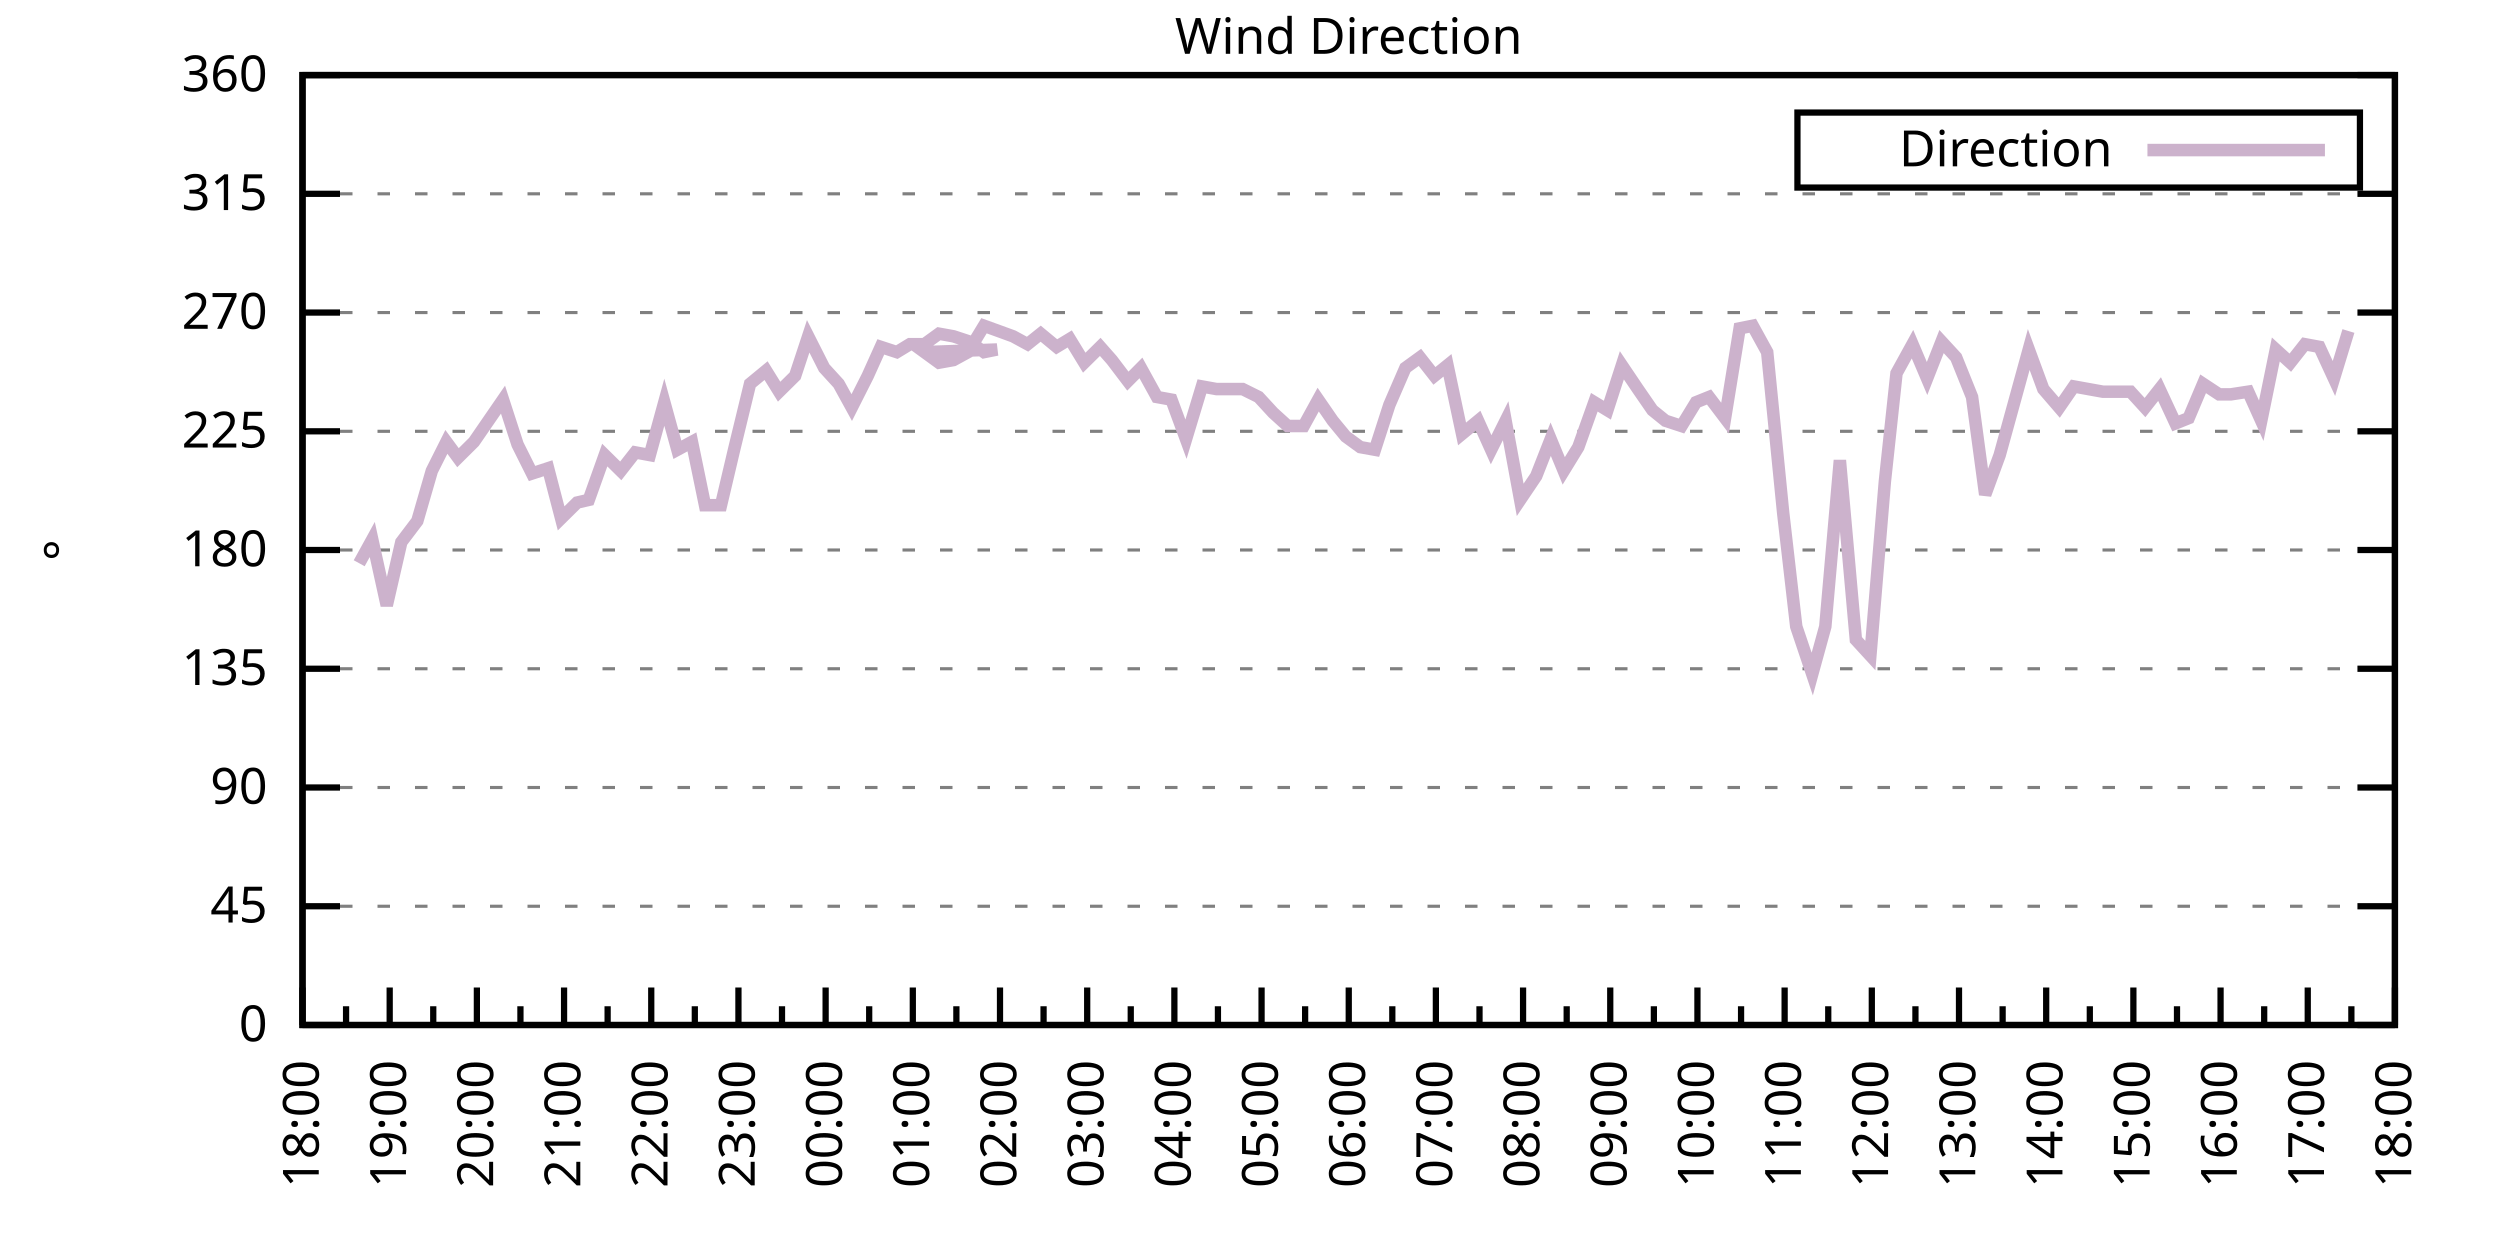
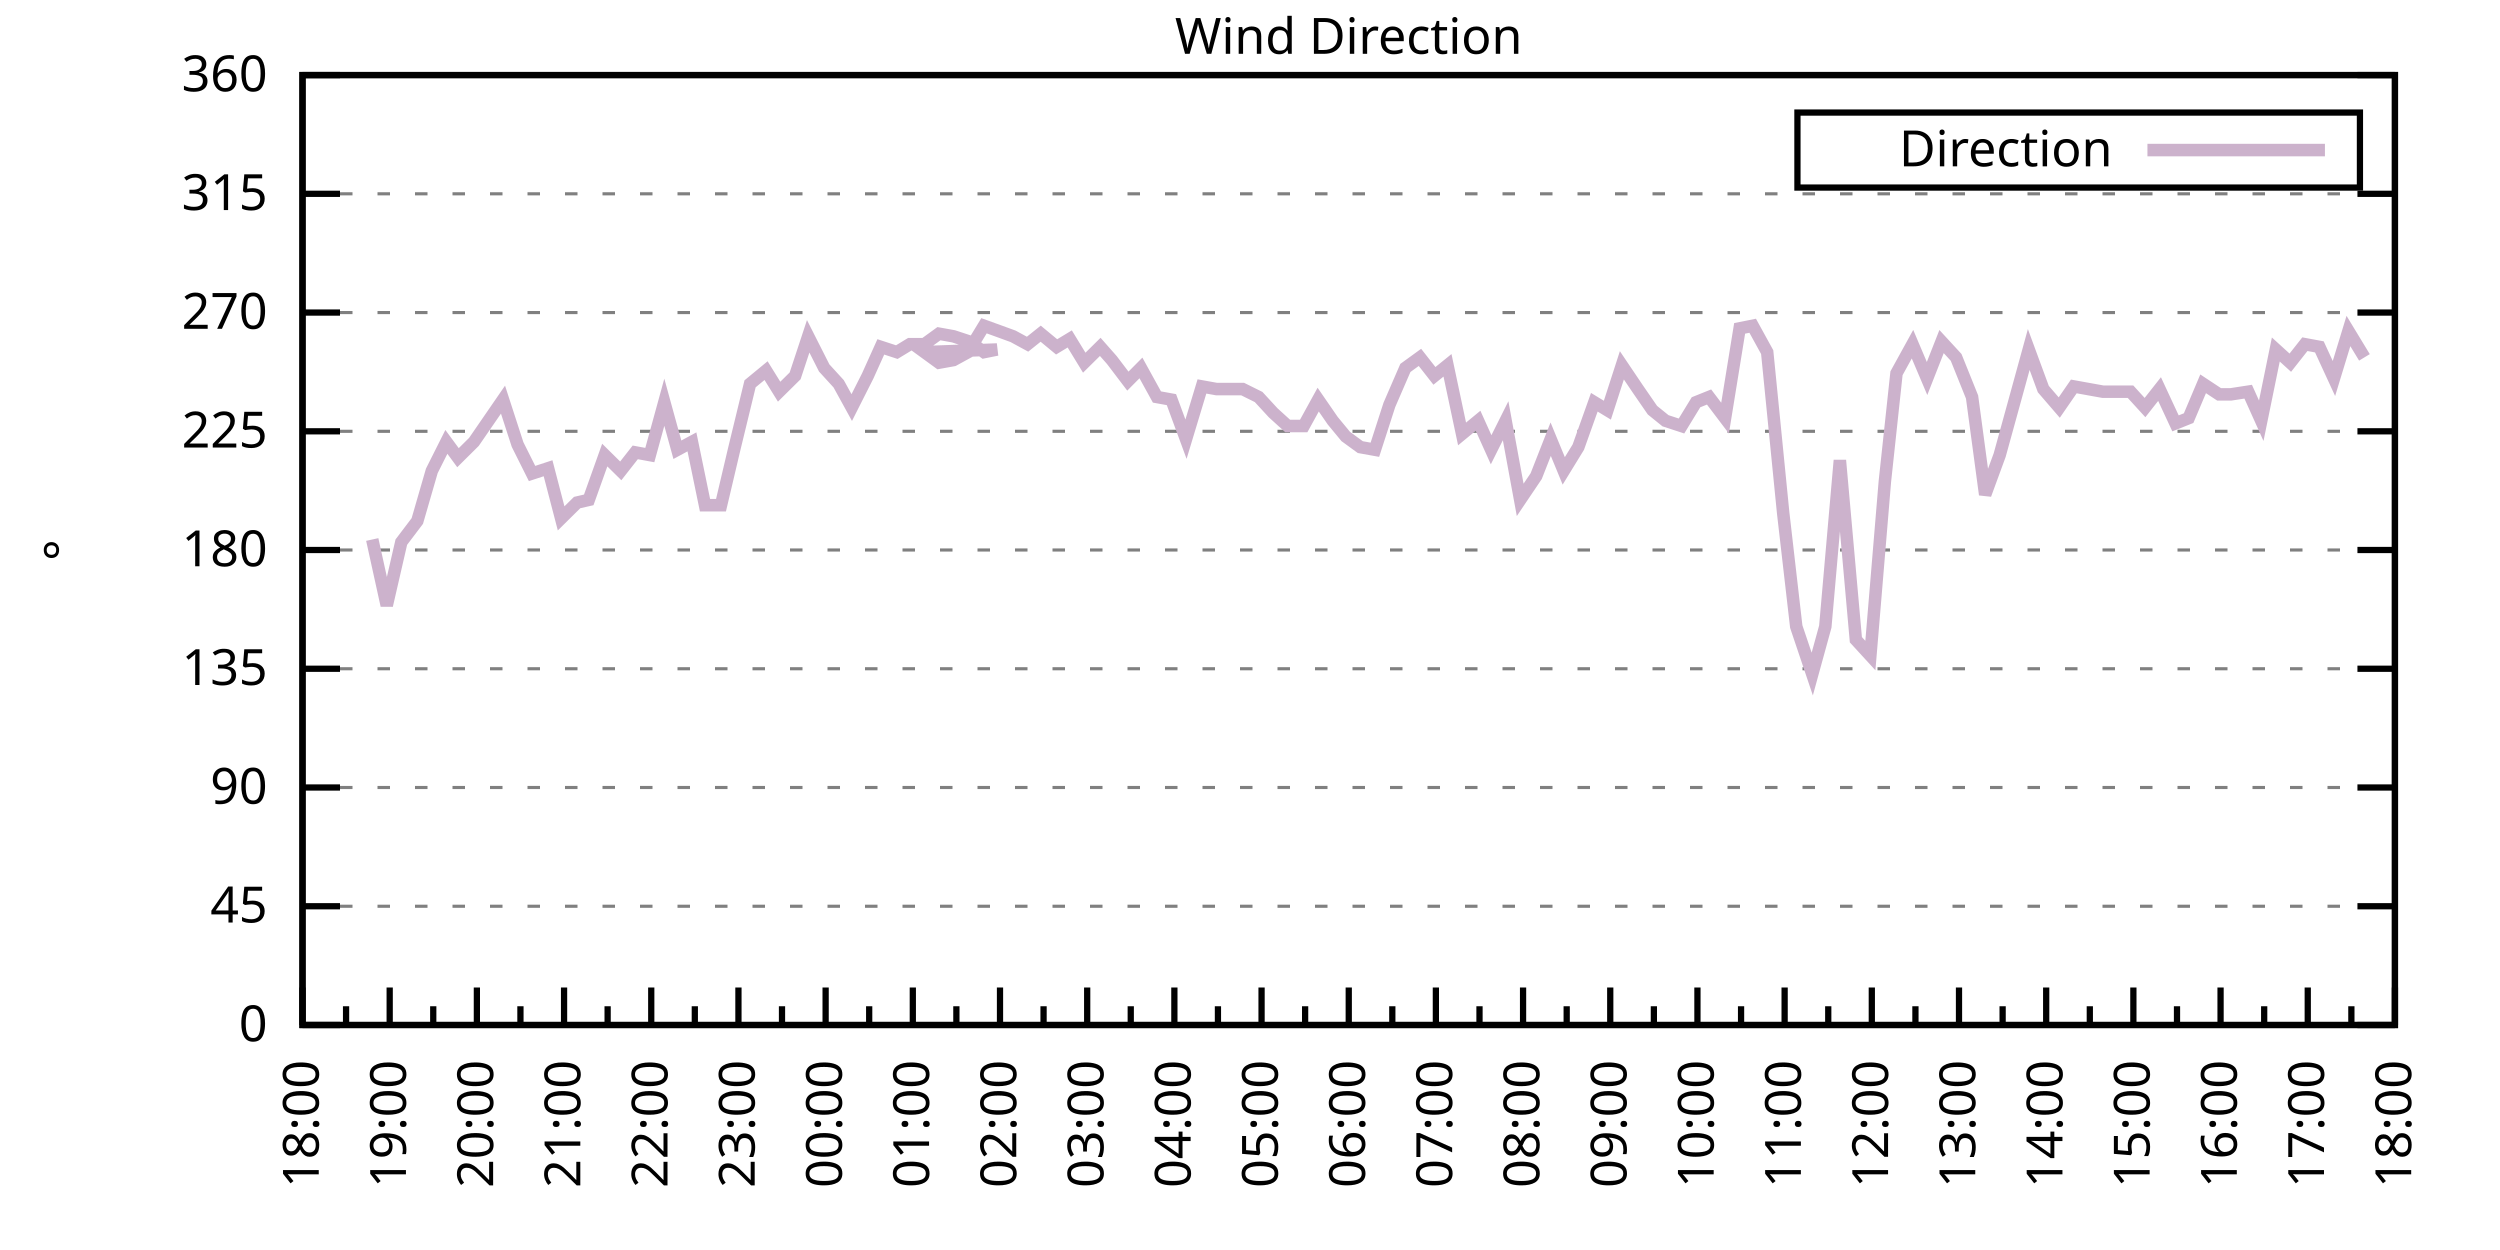
<svg xmlns="http://www.w3.org/2000/svg" xmlns:xlink="http://www.w3.org/1999/xlink" width="400" height="200" viewBox="0 0 400 200">
  <g id="gnuplot_canvas">
    <rect x="0" y="0" width="400" height="200" fill="none" />
    <defs>
      <circle id="gpDot" r="0.5" stroke-width="0.5" stroke="currentColor" />
      <path id="gpPt0" stroke-width="0.333" stroke="currentColor" d="M-1,0 h2 M0,-1 v2" />
      <path id="gpPt1" stroke-width="0.333" stroke="currentColor" d="M-1,-1 L1,1 M1,-1 L-1,1" />
      <path id="gpPt2" stroke-width="0.333" stroke="currentColor" d="M-1,0 L1,0 M0,-1 L0,1 M-1,-1 L1,1 M-1,1 L1,-1" />
      <rect id="gpPt3" stroke-width="0.333" stroke="currentColor" x="-1" y="-1" width="2" height="2" />
      <rect id="gpPt4" stroke-width="0.333" stroke="currentColor" fill="currentColor" x="-1" y="-1" width="2" height="2" />
      <circle id="gpPt5" stroke-width="0.333" stroke="currentColor" cx="0" cy="0" r="1" />
      <use xlink:href="#gpPt5" id="gpPt6" fill="currentColor" stroke="none" />
      <path id="gpPt7" stroke-width="0.333" stroke="currentColor" d="M0,-1.33 L-1.33,0.67 L1.33,0.67 z" />
      <use xlink:href="#gpPt7" id="gpPt8" fill="currentColor" stroke="none" />
      <use xlink:href="#gpPt7" id="gpPt9" stroke="currentColor" transform="rotate(180)" />
      <use xlink:href="#gpPt9" id="gpPt10" fill="currentColor" stroke="none" />
      <use xlink:href="#gpPt3" id="gpPt11" stroke="currentColor" transform="rotate(45)" />
      <use xlink:href="#gpPt11" id="gpPt12" fill="currentColor" stroke="none" />
      <path id="gpPt13" stroke-width="0.333" stroke="currentColor" d="M0,1.330 L1.265,0.411 L0.782,-1.067 L-0.782,-1.076 L-1.265,0.411 z" />
      <use xlink:href="#gpPt13" id="gpPt14" fill="currentColor" stroke="none" />
      <filter id="textbox" filterUnits="objectBoundingBox" x="0" y="0" height="1" width="1">
        <feFlood flood-color="white" flood-opacity="1" result="bgnd" />
        <feComposite in="SourceGraphic" in2="bgnd" operator="atop" />
      </filter>
      <filter id="greybox" filterUnits="objectBoundingBox" x="0" y="0" height="1" width="1">
        <feFlood flood-color="lightgrey" flood-opacity="1" result="grey" />
        <feComposite in="SourceGraphic" in2="grey" operator="atop" />
      </filter>
    </defs>
    <g fill="none" color="white" stroke="currentColor" stroke-width="1.00" stroke-linecap="butt" stroke-linejoin="miter">
</g>
    <g fill="none" color="black" stroke="currentColor" stroke-width="1.00" stroke-linecap="butt" stroke-linejoin="miter">
      <g stroke="none" shape-rendering="crispEdges">
        <polygon fill="rgb(255, 255, 255)" points="48.40,164.00 383.18,164.00 383.18,12.02 48.40,12.02 " />
      </g>
    </g>
    <g fill="none" color="black" stroke="currentColor" stroke-width="1.00" stroke-linecap="butt" stroke-linejoin="miter">
</g>
    <g fill="none" color="black" stroke="black" stroke-width="0.50" stroke-linecap="butt" stroke-linejoin="miter">
</g>
    <g fill="none" color="gray" stroke="currentColor" stroke-width="0.50" stroke-linecap="butt" stroke-linejoin="miter">
      <path stroke="gray" stroke-dasharray="2,4" class="gridline" d="M48.40,164.00 L383.19,164.00  " />
    </g>
    <g fill="none" color="gray" stroke="gray" stroke-width="1.00" stroke-linecap="butt" stroke-linejoin="miter">
</g>
    <g fill="none" color="black" stroke="currentColor" stroke-width="1.00" stroke-linecap="butt" stroke-linejoin="miter">
      <path stroke="black" d="M48.40,164.00 L54.40,164.00 M383.19,164.00 L377.19,164.00  " />
      <g transform="translate(42.80,166.60)" stroke="none" fill="black" font-family="Sans" font-size="8.00" text-anchor="end">
        <text>
          <tspan font-family="Sans"> 0</tspan>
        </text>
      </g>
    </g>
    <g fill="none" color="black" stroke="currentColor" stroke-width="1.00" stroke-linecap="butt" stroke-linejoin="miter">
</g>
    <g fill="none" color="black" stroke="black" stroke-width="0.50" stroke-linecap="butt" stroke-linejoin="miter">
</g>
    <g fill="none" color="gray" stroke="currentColor" stroke-width="0.50" stroke-linecap="butt" stroke-linejoin="miter">
      <path stroke="gray" stroke-dasharray="2,4" class="gridline" d="M48.40,145.00 L383.19,145.00  " />
    </g>
    <g fill="none" color="gray" stroke="gray" stroke-width="1.00" stroke-linecap="butt" stroke-linejoin="miter">
</g>
    <g fill="none" color="black" stroke="currentColor" stroke-width="1.00" stroke-linecap="butt" stroke-linejoin="miter">
      <path stroke="black" d="M48.40,145.00 L54.40,145.00 M383.19,145.00 L377.19,145.00  " />
      <g transform="translate(42.80,147.60)" stroke="none" fill="black" font-family="Sans" font-size="8.00" text-anchor="end">
        <text>
          <tspan font-family="Sans"> 45</tspan>
        </text>
      </g>
    </g>
    <g fill="none" color="black" stroke="currentColor" stroke-width="1.00" stroke-linecap="butt" stroke-linejoin="miter">
</g>
    <g fill="none" color="black" stroke="black" stroke-width="0.50" stroke-linecap="butt" stroke-linejoin="miter">
</g>
    <g fill="none" color="gray" stroke="currentColor" stroke-width="0.50" stroke-linecap="butt" stroke-linejoin="miter">
      <path stroke="gray" stroke-dasharray="2,4" class="gridline" d="M48.40,126.00 L383.19,126.00  " />
    </g>
    <g fill="none" color="gray" stroke="gray" stroke-width="1.00" stroke-linecap="butt" stroke-linejoin="miter">
</g>
    <g fill="none" color="black" stroke="currentColor" stroke-width="1.00" stroke-linecap="butt" stroke-linejoin="miter">
      <path stroke="black" d="M48.40,126.00 L54.40,126.00 M383.19,126.00 L377.19,126.00  " />
      <g transform="translate(42.80,128.60)" stroke="none" fill="black" font-family="Sans" font-size="8.00" text-anchor="end">
        <text>
          <tspan font-family="Sans"> 90</tspan>
        </text>
      </g>
    </g>
    <g fill="none" color="black" stroke="currentColor" stroke-width="1.00" stroke-linecap="butt" stroke-linejoin="miter">
</g>
    <g fill="none" color="black" stroke="black" stroke-width="0.50" stroke-linecap="butt" stroke-linejoin="miter">
</g>
    <g fill="none" color="gray" stroke="currentColor" stroke-width="0.50" stroke-linecap="butt" stroke-linejoin="miter">
      <path stroke="gray" stroke-dasharray="2,4" class="gridline" d="M48.40,107.00 L383.19,107.00  " />
    </g>
    <g fill="none" color="gray" stroke="gray" stroke-width="1.00" stroke-linecap="butt" stroke-linejoin="miter">
</g>
    <g fill="none" color="black" stroke="currentColor" stroke-width="1.00" stroke-linecap="butt" stroke-linejoin="miter">
      <path stroke="black" d="M48.40,107.00 L54.40,107.00 M383.19,107.00 L377.19,107.00  " />
      <g transform="translate(42.80,109.60)" stroke="none" fill="black" font-family="Sans" font-size="8.00" text-anchor="end">
        <text>
          <tspan font-family="Sans"> 135</tspan>
        </text>
      </g>
    </g>
    <g fill="none" color="black" stroke="currentColor" stroke-width="1.00" stroke-linecap="butt" stroke-linejoin="miter">
</g>
    <g fill="none" color="black" stroke="black" stroke-width="0.50" stroke-linecap="butt" stroke-linejoin="miter">
</g>
    <g fill="none" color="gray" stroke="currentColor" stroke-width="0.50" stroke-linecap="butt" stroke-linejoin="miter">
      <path stroke="gray" stroke-dasharray="2,4" class="gridline" d="M48.40,88.00 L383.19,88.00  " />
    </g>
    <g fill="none" color="gray" stroke="gray" stroke-width="1.00" stroke-linecap="butt" stroke-linejoin="miter">
</g>
    <g fill="none" color="black" stroke="currentColor" stroke-width="1.00" stroke-linecap="butt" stroke-linejoin="miter">
      <path stroke="black" d="M48.40,88.00 L54.40,88.00 M383.19,88.00 L377.19,88.00  " />
      <g transform="translate(42.80,90.60)" stroke="none" fill="black" font-family="Sans" font-size="8.00" text-anchor="end">
        <text>
          <tspan font-family="Sans"> 180</tspan>
        </text>
      </g>
    </g>
    <g fill="none" color="black" stroke="currentColor" stroke-width="1.00" stroke-linecap="butt" stroke-linejoin="miter">
</g>
    <g fill="none" color="black" stroke="black" stroke-width="0.50" stroke-linecap="butt" stroke-linejoin="miter">
</g>
    <g fill="none" color="gray" stroke="currentColor" stroke-width="0.50" stroke-linecap="butt" stroke-linejoin="miter">
      <path stroke="gray" stroke-dasharray="2,4" class="gridline" d="M48.40,69.01 L383.19,69.01  " />
    </g>
    <g fill="none" color="gray" stroke="gray" stroke-width="1.00" stroke-linecap="butt" stroke-linejoin="miter">
</g>
    <g fill="none" color="black" stroke="currentColor" stroke-width="1.00" stroke-linecap="butt" stroke-linejoin="miter">
      <path stroke="black" d="M48.40,69.01 L54.40,69.01 M383.19,69.01 L377.19,69.01  " />
      <g transform="translate(42.80,71.61)" stroke="none" fill="black" font-family="Sans" font-size="8.00" text-anchor="end">
        <text>
          <tspan font-family="Sans"> 225</tspan>
        </text>
      </g>
    </g>
    <g fill="none" color="black" stroke="currentColor" stroke-width="1.00" stroke-linecap="butt" stroke-linejoin="miter">
</g>
    <g fill="none" color="black" stroke="black" stroke-width="0.50" stroke-linecap="butt" stroke-linejoin="miter">
</g>
    <g fill="none" color="gray" stroke="currentColor" stroke-width="0.50" stroke-linecap="butt" stroke-linejoin="miter">
      <path stroke="gray" stroke-dasharray="2,4" class="gridline" d="M48.40,50.01 L383.19,50.01  " />
    </g>
    <g fill="none" color="gray" stroke="gray" stroke-width="1.00" stroke-linecap="butt" stroke-linejoin="miter">
</g>
    <g fill="none" color="black" stroke="currentColor" stroke-width="1.00" stroke-linecap="butt" stroke-linejoin="miter">
      <path stroke="black" d="M48.40,50.01 L54.40,50.01 M383.19,50.01 L377.19,50.01  " />
      <g transform="translate(42.80,52.61)" stroke="none" fill="black" font-family="Sans" font-size="8.00" text-anchor="end">
        <text>
          <tspan font-family="Sans"> 270</tspan>
        </text>
      </g>
    </g>
    <g fill="none" color="black" stroke="currentColor" stroke-width="1.00" stroke-linecap="butt" stroke-linejoin="miter">
</g>
    <g fill="none" color="black" stroke="black" stroke-width="0.50" stroke-linecap="butt" stroke-linejoin="miter">
</g>
    <g fill="none" color="gray" stroke="currentColor" stroke-width="0.50" stroke-linecap="butt" stroke-linejoin="miter">
      <path stroke="gray" stroke-dasharray="2,4" class="gridline" d="M48.40,31.01 L383.19,31.01  " />
    </g>
    <g fill="none" color="gray" stroke="gray" stroke-width="1.00" stroke-linecap="butt" stroke-linejoin="miter">
</g>
    <g fill="none" color="black" stroke="currentColor" stroke-width="1.00" stroke-linecap="butt" stroke-linejoin="miter">
      <path stroke="black" d="M48.40,31.01 L54.40,31.01 M383.19,31.01 L377.19,31.01  " />
      <g transform="translate(42.80,33.61)" stroke="none" fill="black" font-family="Sans" font-size="8.00" text-anchor="end">
        <text>
          <tspan font-family="Sans"> 315</tspan>
        </text>
      </g>
    </g>
    <g fill="none" color="black" stroke="currentColor" stroke-width="1.00" stroke-linecap="butt" stroke-linejoin="miter">
</g>
    <g fill="none" color="black" stroke="black" stroke-width="0.50" stroke-linecap="butt" stroke-linejoin="miter">
</g>
    <g fill="none" color="gray" stroke="currentColor" stroke-width="0.50" stroke-linecap="butt" stroke-linejoin="miter">
      <path stroke="gray" stroke-dasharray="2,4" class="gridline" d="M48.40,12.01 L383.19,12.01  " />
    </g>
    <g fill="none" color="gray" stroke="gray" stroke-width="1.00" stroke-linecap="butt" stroke-linejoin="miter">
</g>
    <g fill="none" color="black" stroke="currentColor" stroke-width="1.00" stroke-linecap="butt" stroke-linejoin="miter">
      <path stroke="black" d="M48.40,12.01 L54.40,12.01 M383.19,12.01 L377.19,12.01  " />
      <g transform="translate(42.80,14.61)" stroke="none" fill="black" font-family="Sans" font-size="8.00" text-anchor="end">
        <text>
          <tspan font-family="Sans"> 360</tspan>
        </text>
      </g>
    </g>
    <g fill="none" color="black" stroke="currentColor" stroke-width="1.00" stroke-linecap="butt" stroke-linejoin="miter">
      <path stroke="black" d="M48.40,164.00 L48.40,158.00  " />
      <g transform="translate(51.00,169.60) rotate(270)" stroke="none" fill="black" font-family="Sans" font-size="8.00" text-anchor="end">
        <text>
          <tspan font-family="Sans">18:00</tspan>
        </text>
      </g>
    </g>
    <g fill="none" color="black" stroke="currentColor" stroke-width="1.00" stroke-linecap="butt" stroke-linejoin="miter">
      <path stroke="black" d="M55.37,164.00 L55.37,161.00 M62.35,164.00 L62.35,158.00  " />
      <g transform="translate(64.95,169.60) rotate(270)" stroke="none" fill="black" font-family="Sans" font-size="8.00" text-anchor="end">
        <text>
          <tspan font-family="Sans">19:00</tspan>
        </text>
      </g>
    </g>
    <g fill="none" color="black" stroke="currentColor" stroke-width="1.00" stroke-linecap="butt" stroke-linejoin="miter">
      <path stroke="black" d="M69.32,164.00 L69.32,161.00 M76.30,164.00 L76.30,158.00  " />
      <g transform="translate(78.90,169.60) rotate(270)" stroke="none" fill="black" font-family="Sans" font-size="8.00" text-anchor="end">
        <text>
          <tspan font-family="Sans">20:00</tspan>
        </text>
      </g>
    </g>
    <g fill="none" color="black" stroke="currentColor" stroke-width="1.00" stroke-linecap="butt" stroke-linejoin="miter">
      <path stroke="black" d="M83.27,164.00 L83.27,161.00 M90.25,164.00 L90.25,158.00  " />
      <g transform="translate(92.85,169.60) rotate(270)" stroke="none" fill="black" font-family="Sans" font-size="8.00" text-anchor="end">
        <text>
          <tspan font-family="Sans">21:00</tspan>
        </text>
      </g>
    </g>
    <g fill="none" color="black" stroke="currentColor" stroke-width="1.00" stroke-linecap="butt" stroke-linejoin="miter">
      <path stroke="black" d="M97.22,164.00 L97.22,161.00 M104.20,164.00 L104.20,158.00  " />
      <g transform="translate(106.80,169.60) rotate(270)" stroke="none" fill="black" font-family="Sans" font-size="8.00" text-anchor="end">
        <text>
          <tspan font-family="Sans">22:00</tspan>
        </text>
      </g>
    </g>
    <g fill="none" color="black" stroke="currentColor" stroke-width="1.00" stroke-linecap="butt" stroke-linejoin="miter">
      <path stroke="black" d="M111.17,164.00 L111.17,161.00 M118.15,164.00 L118.15,158.00  " />
      <g transform="translate(120.75,169.60) rotate(270)" stroke="none" fill="black" font-family="Sans" font-size="8.00" text-anchor="end">
        <text>
          <tspan font-family="Sans">23:00</tspan>
        </text>
      </g>
    </g>
    <g fill="none" color="black" stroke="currentColor" stroke-width="1.00" stroke-linecap="butt" stroke-linejoin="miter">
      <path stroke="black" d="M125.12,164.00 L125.12,161.00 M132.10,164.00 L132.10,158.00  " />
      <g transform="translate(134.70,169.60) rotate(270)" stroke="none" fill="black" font-family="Sans" font-size="8.00" text-anchor="end">
        <text>
          <tspan font-family="Sans">00:00</tspan>
        </text>
      </g>
    </g>
    <g fill="none" color="black" stroke="currentColor" stroke-width="1.00" stroke-linecap="butt" stroke-linejoin="miter">
      <path stroke="black" d="M139.07,164.00 L139.07,161.00 M146.05,164.00 L146.05,158.00  " />
      <g transform="translate(148.65,169.60) rotate(270)" stroke="none" fill="black" font-family="Sans" font-size="8.00" text-anchor="end">
        <text>
          <tspan font-family="Sans">01:00</tspan>
        </text>
      </g>
    </g>
    <g fill="none" color="black" stroke="currentColor" stroke-width="1.00" stroke-linecap="butt" stroke-linejoin="miter">
      <path stroke="black" d="M153.02,164.00 L153.02,161.00 M160.00,164.00 L160.00,158.00  " />
      <g transform="translate(162.60,169.60) rotate(270)" stroke="none" fill="black" font-family="Sans" font-size="8.00" text-anchor="end">
        <text>
          <tspan font-family="Sans">02:00</tspan>
        </text>
      </g>
    </g>
    <g fill="none" color="black" stroke="currentColor" stroke-width="1.00" stroke-linecap="butt" stroke-linejoin="miter">
      <path stroke="black" d="M166.97,164.00 L166.97,161.00 M173.95,164.00 L173.95,158.00  " />
      <g transform="translate(176.55,169.60) rotate(270)" stroke="none" fill="black" font-family="Sans" font-size="8.00" text-anchor="end">
        <text>
          <tspan font-family="Sans">03:00</tspan>
        </text>
      </g>
    </g>
    <g fill="none" color="black" stroke="currentColor" stroke-width="1.00" stroke-linecap="butt" stroke-linejoin="miter">
      <path stroke="black" d="M180.92,164.00 L180.92,161.00 M187.90,164.00 L187.90,158.00  " />
      <g transform="translate(190.50,169.60) rotate(270)" stroke="none" fill="black" font-family="Sans" font-size="8.00" text-anchor="end">
        <text>
          <tspan font-family="Sans">04:00</tspan>
        </text>
      </g>
    </g>
    <g fill="none" color="black" stroke="currentColor" stroke-width="1.00" stroke-linecap="butt" stroke-linejoin="miter">
      <path stroke="black" d="M194.87,164.00 L194.87,161.00 M201.85,164.00 L201.85,158.00  " />
      <g transform="translate(204.45,169.60) rotate(270)" stroke="none" fill="black" font-family="Sans" font-size="8.00" text-anchor="end">
        <text>
          <tspan font-family="Sans">05:00</tspan>
        </text>
      </g>
    </g>
    <g fill="none" color="black" stroke="currentColor" stroke-width="1.00" stroke-linecap="butt" stroke-linejoin="miter">
      <path stroke="black" d="M208.82,164.00 L208.82,161.00 M215.80,164.00 L215.80,158.00  " />
      <g transform="translate(218.40,169.60) rotate(270)" stroke="none" fill="black" font-family="Sans" font-size="8.00" text-anchor="end">
        <text>
          <tspan font-family="Sans">06:00</tspan>
        </text>
      </g>
    </g>
    <g fill="none" color="black" stroke="currentColor" stroke-width="1.00" stroke-linecap="butt" stroke-linejoin="miter">
      <path stroke="black" d="M222.77,164.00 L222.77,161.00 M229.74,164.00 L229.74,158.00  " />
      <g transform="translate(232.34,169.60) rotate(270)" stroke="none" fill="black" font-family="Sans" font-size="8.00" text-anchor="end">
        <text>
          <tspan font-family="Sans">07:00</tspan>
        </text>
      </g>
    </g>
    <g fill="none" color="black" stroke="currentColor" stroke-width="1.00" stroke-linecap="butt" stroke-linejoin="miter">
      <path stroke="black" d="M236.72,164.00 L236.72,161.00 M243.69,164.00 L243.69,158.00  " />
      <g transform="translate(246.29,169.60) rotate(270)" stroke="none" fill="black" font-family="Sans" font-size="8.00" text-anchor="end">
        <text>
          <tspan font-family="Sans">08:00</tspan>
        </text>
      </g>
    </g>
    <g fill="none" color="black" stroke="currentColor" stroke-width="1.00" stroke-linecap="butt" stroke-linejoin="miter">
      <path stroke="black" d="M250.67,164.00 L250.67,161.00 M257.64,164.00 L257.64,158.00  " />
      <g transform="translate(260.24,169.60) rotate(270)" stroke="none" fill="black" font-family="Sans" font-size="8.00" text-anchor="end">
        <text>
          <tspan font-family="Sans">09:00</tspan>
        </text>
      </g>
    </g>
    <g fill="none" color="black" stroke="currentColor" stroke-width="1.00" stroke-linecap="butt" stroke-linejoin="miter">
      <path stroke="black" d="M264.62,164.00 L264.62,161.00 M271.59,164.00 L271.59,158.00  " />
      <g transform="translate(274.19,169.60) rotate(270)" stroke="none" fill="black" font-family="Sans" font-size="8.00" text-anchor="end">
        <text>
          <tspan font-family="Sans">10:00</tspan>
        </text>
      </g>
    </g>
    <g fill="none" color="black" stroke="currentColor" stroke-width="1.00" stroke-linecap="butt" stroke-linejoin="miter">
      <path stroke="black" d="M278.57,164.00 L278.57,161.00 M285.54,164.00 L285.54,158.00  " />
      <g transform="translate(288.14,169.60) rotate(270)" stroke="none" fill="black" font-family="Sans" font-size="8.00" text-anchor="end">
        <text>
          <tspan font-family="Sans">11:00</tspan>
        </text>
      </g>
    </g>
    <g fill="none" color="black" stroke="currentColor" stroke-width="1.00" stroke-linecap="butt" stroke-linejoin="miter">
      <path stroke="black" d="M292.52,164.00 L292.52,161.00 M299.49,164.00 L299.49,158.00  " />
      <g transform="translate(302.09,169.60) rotate(270)" stroke="none" fill="black" font-family="Sans" font-size="8.00" text-anchor="end">
        <text>
          <tspan font-family="Sans">12:00</tspan>
        </text>
      </g>
    </g>
    <g fill="none" color="black" stroke="currentColor" stroke-width="1.00" stroke-linecap="butt" stroke-linejoin="miter">
      <path stroke="black" d="M306.47,164.00 L306.47,161.00 M313.44,164.00 L313.44,158.00  " />
      <g transform="translate(316.04,169.60) rotate(270)" stroke="none" fill="black" font-family="Sans" font-size="8.00" text-anchor="end">
        <text>
          <tspan font-family="Sans">13:00</tspan>
        </text>
      </g>
    </g>
    <g fill="none" color="black" stroke="currentColor" stroke-width="1.00" stroke-linecap="butt" stroke-linejoin="miter">
      <path stroke="black" d="M320.42,164.00 L320.42,161.00 M327.39,164.00 L327.39,158.00  " />
      <g transform="translate(329.99,169.60) rotate(270)" stroke="none" fill="black" font-family="Sans" font-size="8.00" text-anchor="end">
        <text>
          <tspan font-family="Sans">14:00</tspan>
        </text>
      </g>
    </g>
    <g fill="none" color="black" stroke="currentColor" stroke-width="1.00" stroke-linecap="butt" stroke-linejoin="miter">
      <path stroke="black" d="M334.37,164.00 L334.37,161.00 M341.34,164.00 L341.34,158.00  " />
      <g transform="translate(343.94,169.60) rotate(270)" stroke="none" fill="black" font-family="Sans" font-size="8.00" text-anchor="end">
        <text>
          <tspan font-family="Sans">15:00</tspan>
        </text>
      </g>
    </g>
    <g fill="none" color="black" stroke="currentColor" stroke-width="1.00" stroke-linecap="butt" stroke-linejoin="miter">
      <path stroke="black" d="M348.32,164.00 L348.32,161.00 M355.29,164.00 L355.29,158.00  " />
      <g transform="translate(357.89,169.60) rotate(270)" stroke="none" fill="black" font-family="Sans" font-size="8.00" text-anchor="end">
        <text>
          <tspan font-family="Sans">16:00</tspan>
        </text>
      </g>
    </g>
    <g fill="none" color="black" stroke="currentColor" stroke-width="1.00" stroke-linecap="butt" stroke-linejoin="miter">
      <path stroke="black" d="M362.27,164.00 L362.27,161.00 M369.24,164.00 L369.24,158.00  " />
      <g transform="translate(371.84,169.60) rotate(270)" stroke="none" fill="black" font-family="Sans" font-size="8.00" text-anchor="end">
        <text>
          <tspan font-family="Sans">17:00</tspan>
        </text>
      </g>
    </g>
    <g fill="none" color="black" stroke="currentColor" stroke-width="1.00" stroke-linecap="butt" stroke-linejoin="miter">
      <path stroke="black" d="M376.22,164.00 L376.22,161.00 M383.19,164.00 L383.19,158.00  " />
      <g transform="translate(385.79,169.60) rotate(270)" stroke="none" fill="black" font-family="Sans" font-size="8.00" text-anchor="end">
        <text>
          <tspan font-family="Sans">18:00</tspan>
        </text>
      </g>
    </g>
    <g fill="none" color="black" stroke="currentColor" stroke-width="1.00" stroke-linecap="butt" stroke-linejoin="miter">
</g>
    <g fill="none" color="black" stroke="currentColor" stroke-width="1.00" stroke-linecap="butt" stroke-linejoin="miter">
      <path stroke="black" d="M48.40,12.01 L48.40,164.00 L383.19,164.00 L383.19,12.01 L48.40,12.01 Z  " />
    </g>
    <g fill="none" color="black" stroke="currentColor" stroke-width="1.00" stroke-linecap="butt" stroke-linejoin="miter">
      <g transform="translate(12.80,88.01) rotate(270)" stroke="none" fill="black" font-family="Sans" font-size="8.00" text-anchor="middle">
        <text>
          <tspan font-family="Sans">°</tspan>
        </text>
      </g>
    </g>
    <g fill="none" color="black" stroke="currentColor" stroke-width="1.00" stroke-linecap="butt" stroke-linejoin="miter">
</g>
    <g fill="none" color="black" stroke="currentColor" stroke-width="1.00" stroke-linecap="butt" stroke-linejoin="miter">
      <path stroke="black" d="M287.59,30.01 L287.59,18.01 L377.59,18.01 L377.59,30.01 L287.59,30.01 Z  " />
    </g>
    <g id="Wind_direction_plot_1">
      <g fill="none" color="white" stroke="black" stroke-width="2.00" stroke-linecap="butt" stroke-linejoin="miter">
</g>
      <g fill="none" color="black" stroke="currentColor" stroke-width="2.00" stroke-linecap="butt" stroke-linejoin="miter">
        <g transform="translate(337.99,26.61)" stroke="none" fill="black" font-family="Sans" font-size="8.00" text-anchor="end">
          <text>
            <tspan font-family="Sans">Direction</tspan>
          </text>
        </g>
      </g>
      <g fill="none" color="black" stroke="currentColor" stroke-width="2.00" stroke-linecap="butt" stroke-linejoin="miter">
-         <path stroke="rgb(204, 178, 204)" d="M343.59,24.01 L371.99,24.01 M57.47,90.12 L59.56,86.32 L61.88,96.87 L64.21,86.74 L66.77,83.36 L69.09,75.34   L71.42,70.70 L73.28,73.23 L75.83,70.70 L80.48,63.94 L82.81,71.12 L85.13,75.76 L87.69,74.92 L89.78,82.94   L92.34,80.41 L94.20,79.98 L96.76,72.81 L99.32,75.34 L101.64,72.38 L103.97,72.81 L106.29,64.36 L108.38,71.96   L110.71,70.70 L112.80,80.83 L115.36,80.83 L117.45,71.96 L120.01,61.41 L122.57,59.30 L124.66,62.67 L127.22,60.14   L129.31,53.81 L131.87,58.87 L134.19,61.41 L136.28,65.21 L138.84,60.14 L140.93,55.50 L143.49,56.34 L145.58,55.07   L147.91,55.07 L150.23,53.39 L152.56,53.81 L155.11,54.65 L157.44,56.34 L159.53,55.92 L147.91,56.34 L150.23,58.03   L152.56,57.61 L154.88,56.34 L157.44,52.12 L159.76,52.96 L162.09,53.81 L164.41,55.07 L166.51,53.39 L169.06,55.50   L171.16,54.23 L173.48,58.03 L176.04,55.50 L177.90,57.61 L180.46,60.98 L182.55,58.87 L185.11,63.52 L187.43,63.94   L189.76,70.27 L192.31,61.83 L194.64,62.25 L196.96,62.25 L198.82,62.25 L201.38,63.52 L203.71,66.05 L206.03,68.16   L208.59,68.16 L210.91,63.94 L213.24,67.32 L215.33,69.85 L217.65,71.54 L219.98,71.96 L222.30,64.78 L224.86,58.87   L227.19,57.18 L229.51,60.14 L231.60,58.45 L233.93,69.43 L236.49,67.32 L238.58,71.96 L240.90,67.32 L243.23,79.98   L245.79,76.18 L248.11,70.27 L250.20,75.34 L252.53,71.54 L255.09,64.36 L257.18,65.63 L259.50,58.45 L262.06,62.25   L264.39,65.63 L266.48,67.32 L269.04,68.16 L271.36,64.36 L273.45,63.52 L276.01,66.90 L278.34,52.54 L280.43,52.12   L282.75,56.34 L285.31,82.09 L287.40,100.25 L289.96,107.85 L292.05,100.25 L294.38,73.65 L296.94,102.36 L299.26,104.89   L301.58,77.03 L303.44,59.72 L306.00,55.07 L308.33,60.56 L310.65,54.65 L312.98,57.18 L315.53,63.52 L317.63,79.14   L319.95,72.81 L322.51,63.52 L324.60,55.92 L326.93,62.25 L329.48,65.21 L331.81,61.83 L334.13,62.25 L336.46,62.67   L338.55,62.67 L340.88,62.67 L343.20,65.21 L345.53,62.25 L348.08,67.74 L350.18,66.90 L352.50,61.41 L355.06,63.10   L356.92,63.10 L359.71,62.67 L361.80,67.32 L364.13,55.92 L366.45,58.03 L368.78,55.07 L371.10,55.50 L373.43,60.56   L375.75,52.96  " />
+         <path stroke="rgb(204, 178, 204)" d="M343.59,24.01 L371.99,24.01 M59.56,86.32 L61.88,96.87 L64.21,86.74 L66.77,83.36 L69.09,75.34 L71.42,70.70   L73.28,73.23 L75.83,70.70 L80.48,63.94 L82.81,71.12 L85.13,75.76 L87.69,74.92 L89.78,82.94 L92.34,80.41   L94.20,79.98 L96.76,72.81 L99.32,75.34 L101.64,72.38 L103.97,72.81 L106.29,64.36 L108.38,71.96 L110.71,70.70   L112.80,80.83 L115.36,80.83 L117.45,71.96 L120.01,61.41 L122.57,59.30 L124.66,62.67 L127.22,60.14 L129.31,53.81   L131.87,58.87 L134.19,61.41 L136.28,65.21 L138.84,60.14 L140.93,55.50 L143.49,56.34 L145.58,55.07 L147.91,55.07   L150.23,53.39 L152.56,53.81 L155.11,54.65 L157.44,56.34 L159.53,55.92 L147.91,56.34 L150.23,58.03 L152.56,57.61   L154.88,56.34 L157.44,52.12 L159.76,52.96 L162.09,53.81 L164.41,55.07 L166.51,53.39 L169.06,55.50 L171.16,54.23   L173.48,58.03 L176.04,55.50 L177.90,57.61 L180.46,60.98 L182.55,58.87 L185.11,63.52 L187.43,63.94 L189.76,70.27   L192.31,61.83 L194.64,62.25 L196.96,62.25 L198.82,62.25 L201.38,63.52 L203.71,66.05 L206.03,68.16 L208.59,68.16   L210.91,63.94 L213.24,67.32 L215.33,69.85 L217.65,71.54 L219.98,71.96 L222.30,64.78 L224.86,58.87 L227.19,57.18   L229.51,60.14 L231.60,58.45 L233.93,69.43 L236.49,67.32 L238.58,71.96 L240.90,67.32 L243.23,79.98 L245.79,76.18   L248.11,70.27 L250.20,75.34 L252.53,71.54 L255.09,64.36 L257.18,65.63 L259.50,58.45 L262.06,62.25 L264.39,65.63   L266.48,67.32 L269.04,68.16 L271.36,64.36 L273.45,63.52 L276.01,66.90 L278.34,52.54 L280.43,52.12 L282.75,56.34   L285.31,82.09 L287.40,100.25 L289.96,107.85 L292.05,100.25 L294.38,73.65 L296.94,102.36 L299.26,104.89 L301.58,77.03   L303.44,59.72 L306.00,55.07 L308.33,60.56 L310.65,54.65 L312.98,57.18 L315.53,63.52 L317.63,79.14 L319.95,72.81   L322.51,63.52 L324.60,55.92 L326.93,62.25 L329.48,65.21 L331.81,61.83 L334.13,62.25 L336.46,62.67 L338.55,62.67   L340.88,62.67 L343.20,65.21 L345.53,62.25 L348.08,67.74 L350.18,66.90 L352.50,61.41 L355.06,63.10 L356.92,63.10   L359.71,62.67 L361.80,67.32 L364.13,55.92 L366.45,58.03 L368.78,55.07 L371.10,55.50 L373.43,60.56 L375.75,52.96   L378.31,57.18  " />
      </g>
    </g>
    <g fill="none" color="black" stroke="currentColor" stroke-width="2.00" stroke-linecap="butt" stroke-linejoin="miter">
</g>
    <g fill="none" color="black" stroke="black" stroke-width="1.00" stroke-linecap="butt" stroke-linejoin="miter">
</g>
    <g fill="none" color="black" stroke="currentColor" stroke-width="1.00" stroke-linecap="butt" stroke-linejoin="miter">
      <path stroke="black" d="M48.40,12.01 L48.40,164.00 L383.19,164.00 L383.19,12.01 L48.40,12.01 Z  " />
    </g>
    <g fill="none" color="black" stroke="currentColor" stroke-width="1.00" stroke-linecap="butt" stroke-linejoin="miter">
      <g transform="translate(215.79,8.61)" stroke="none" fill="black" font-family="Sans" font-size="8.00" text-anchor="middle">
        <text>
          <tspan font-family="Sans">Wind Direction</tspan>
        </text>
      </g>
    </g>
    <g fill="none" color="black" stroke="currentColor" stroke-width="1.00" stroke-linecap="butt" stroke-linejoin="miter">
</g>
  </g>
</svg>
